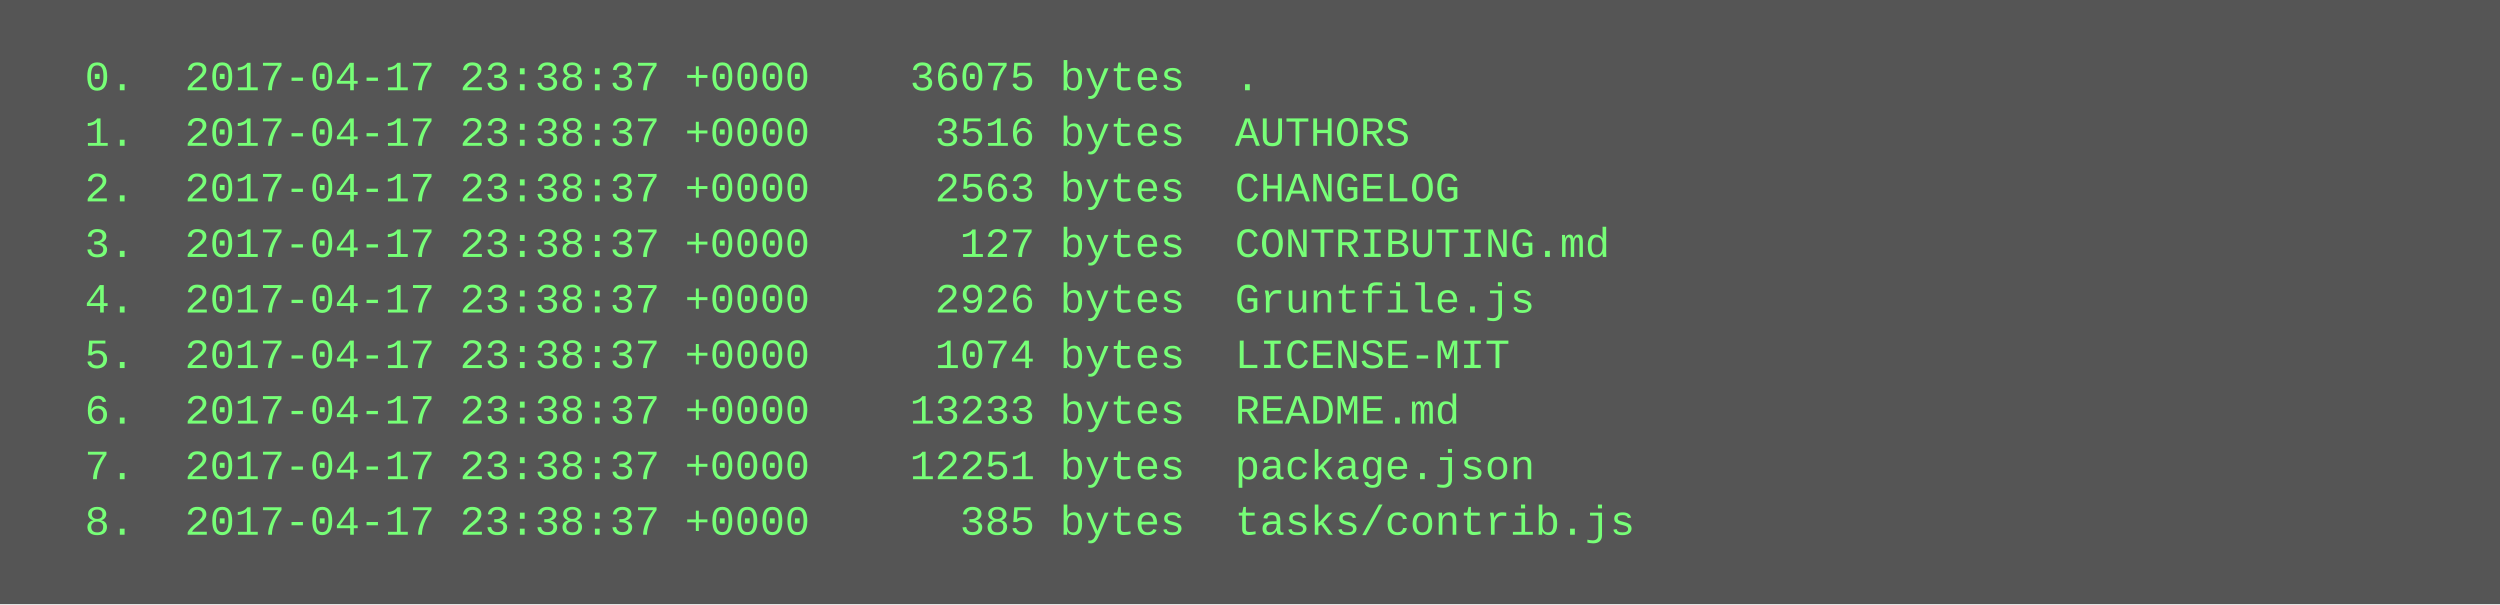
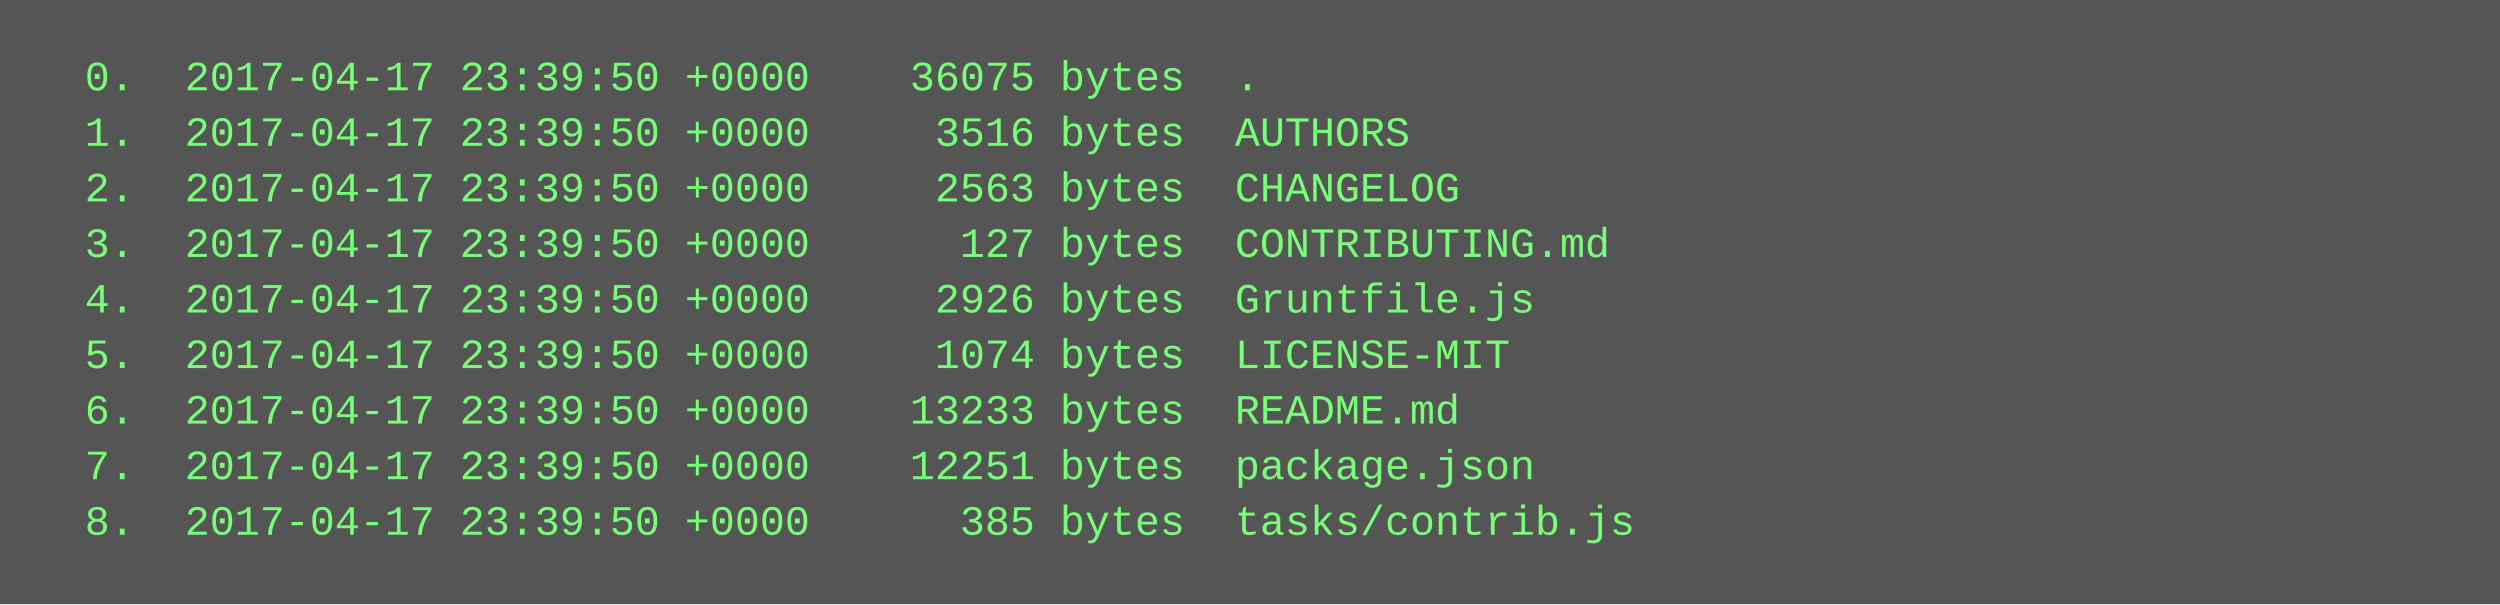
<svg xmlns="http://www.w3.org/2000/svg" height="174" width="720">
  <rect height="174" fill="#555" width="720" />
  <text fill="#7f7" font-family="Courier New" font-size="12" xml:space="preserve">
-     <tspan x="10" y="26">  0.  2017-04-17 23:38:37 +0000    36075 bytes  .</tspan>
-     <tspan x="10" y="42">  1.  2017-04-17 23:38:37 +0000     3516 bytes  AUTHORS</tspan>
-     <tspan x="10" y="58">  2.  2017-04-17 23:38:37 +0000     2563 bytes  CHANGELOG</tspan>
-     <tspan x="10" y="74">  3.  2017-04-17 23:38:37 +0000      127 bytes  CONTRIBUTING.md</tspan>
-     <tspan x="10" y="90">  4.  2017-04-17 23:38:37 +0000     2926 bytes  Gruntfile.js</tspan>
-     <tspan x="10" y="106">  5.  2017-04-17 23:38:37 +0000     1074 bytes  LICENSE-MIT</tspan>
-     <tspan x="10" y="122">  6.  2017-04-17 23:38:37 +0000    13233 bytes  README.md</tspan>
-     <tspan x="10" y="138">  7.  2017-04-17 23:38:37 +0000    12251 bytes  package.json</tspan>
-     <tspan x="10" y="154">  8.  2017-04-17 23:38:37 +0000      385 bytes  tasks/contrib.js</tspan>
+     <tspan x="10" y="26">  0.  2017-04-17 23:39:50 +0000    36075 bytes  .</tspan>
+     <tspan x="10" y="42">  1.  2017-04-17 23:39:50 +0000     3516 bytes  AUTHORS</tspan>
+     <tspan x="10" y="58">  2.  2017-04-17 23:39:50 +0000     2563 bytes  CHANGELOG</tspan>
+     <tspan x="10" y="74">  3.  2017-04-17 23:39:50 +0000      127 bytes  CONTRIBUTING.md</tspan>
+     <tspan x="10" y="90">  4.  2017-04-17 23:39:50 +0000     2926 bytes  Gruntfile.js</tspan>
+     <tspan x="10" y="106">  5.  2017-04-17 23:39:50 +0000     1074 bytes  LICENSE-MIT</tspan>
+     <tspan x="10" y="122">  6.  2017-04-17 23:39:50 +0000    13233 bytes  README.md</tspan>
+     <tspan x="10" y="138">  7.  2017-04-17 23:39:50 +0000    12251 bytes  package.json</tspan>
+     <tspan x="10" y="154">  8.  2017-04-17 23:39:50 +0000      385 bytes  tasks/contrib.js</tspan>
  </text>
</svg>
